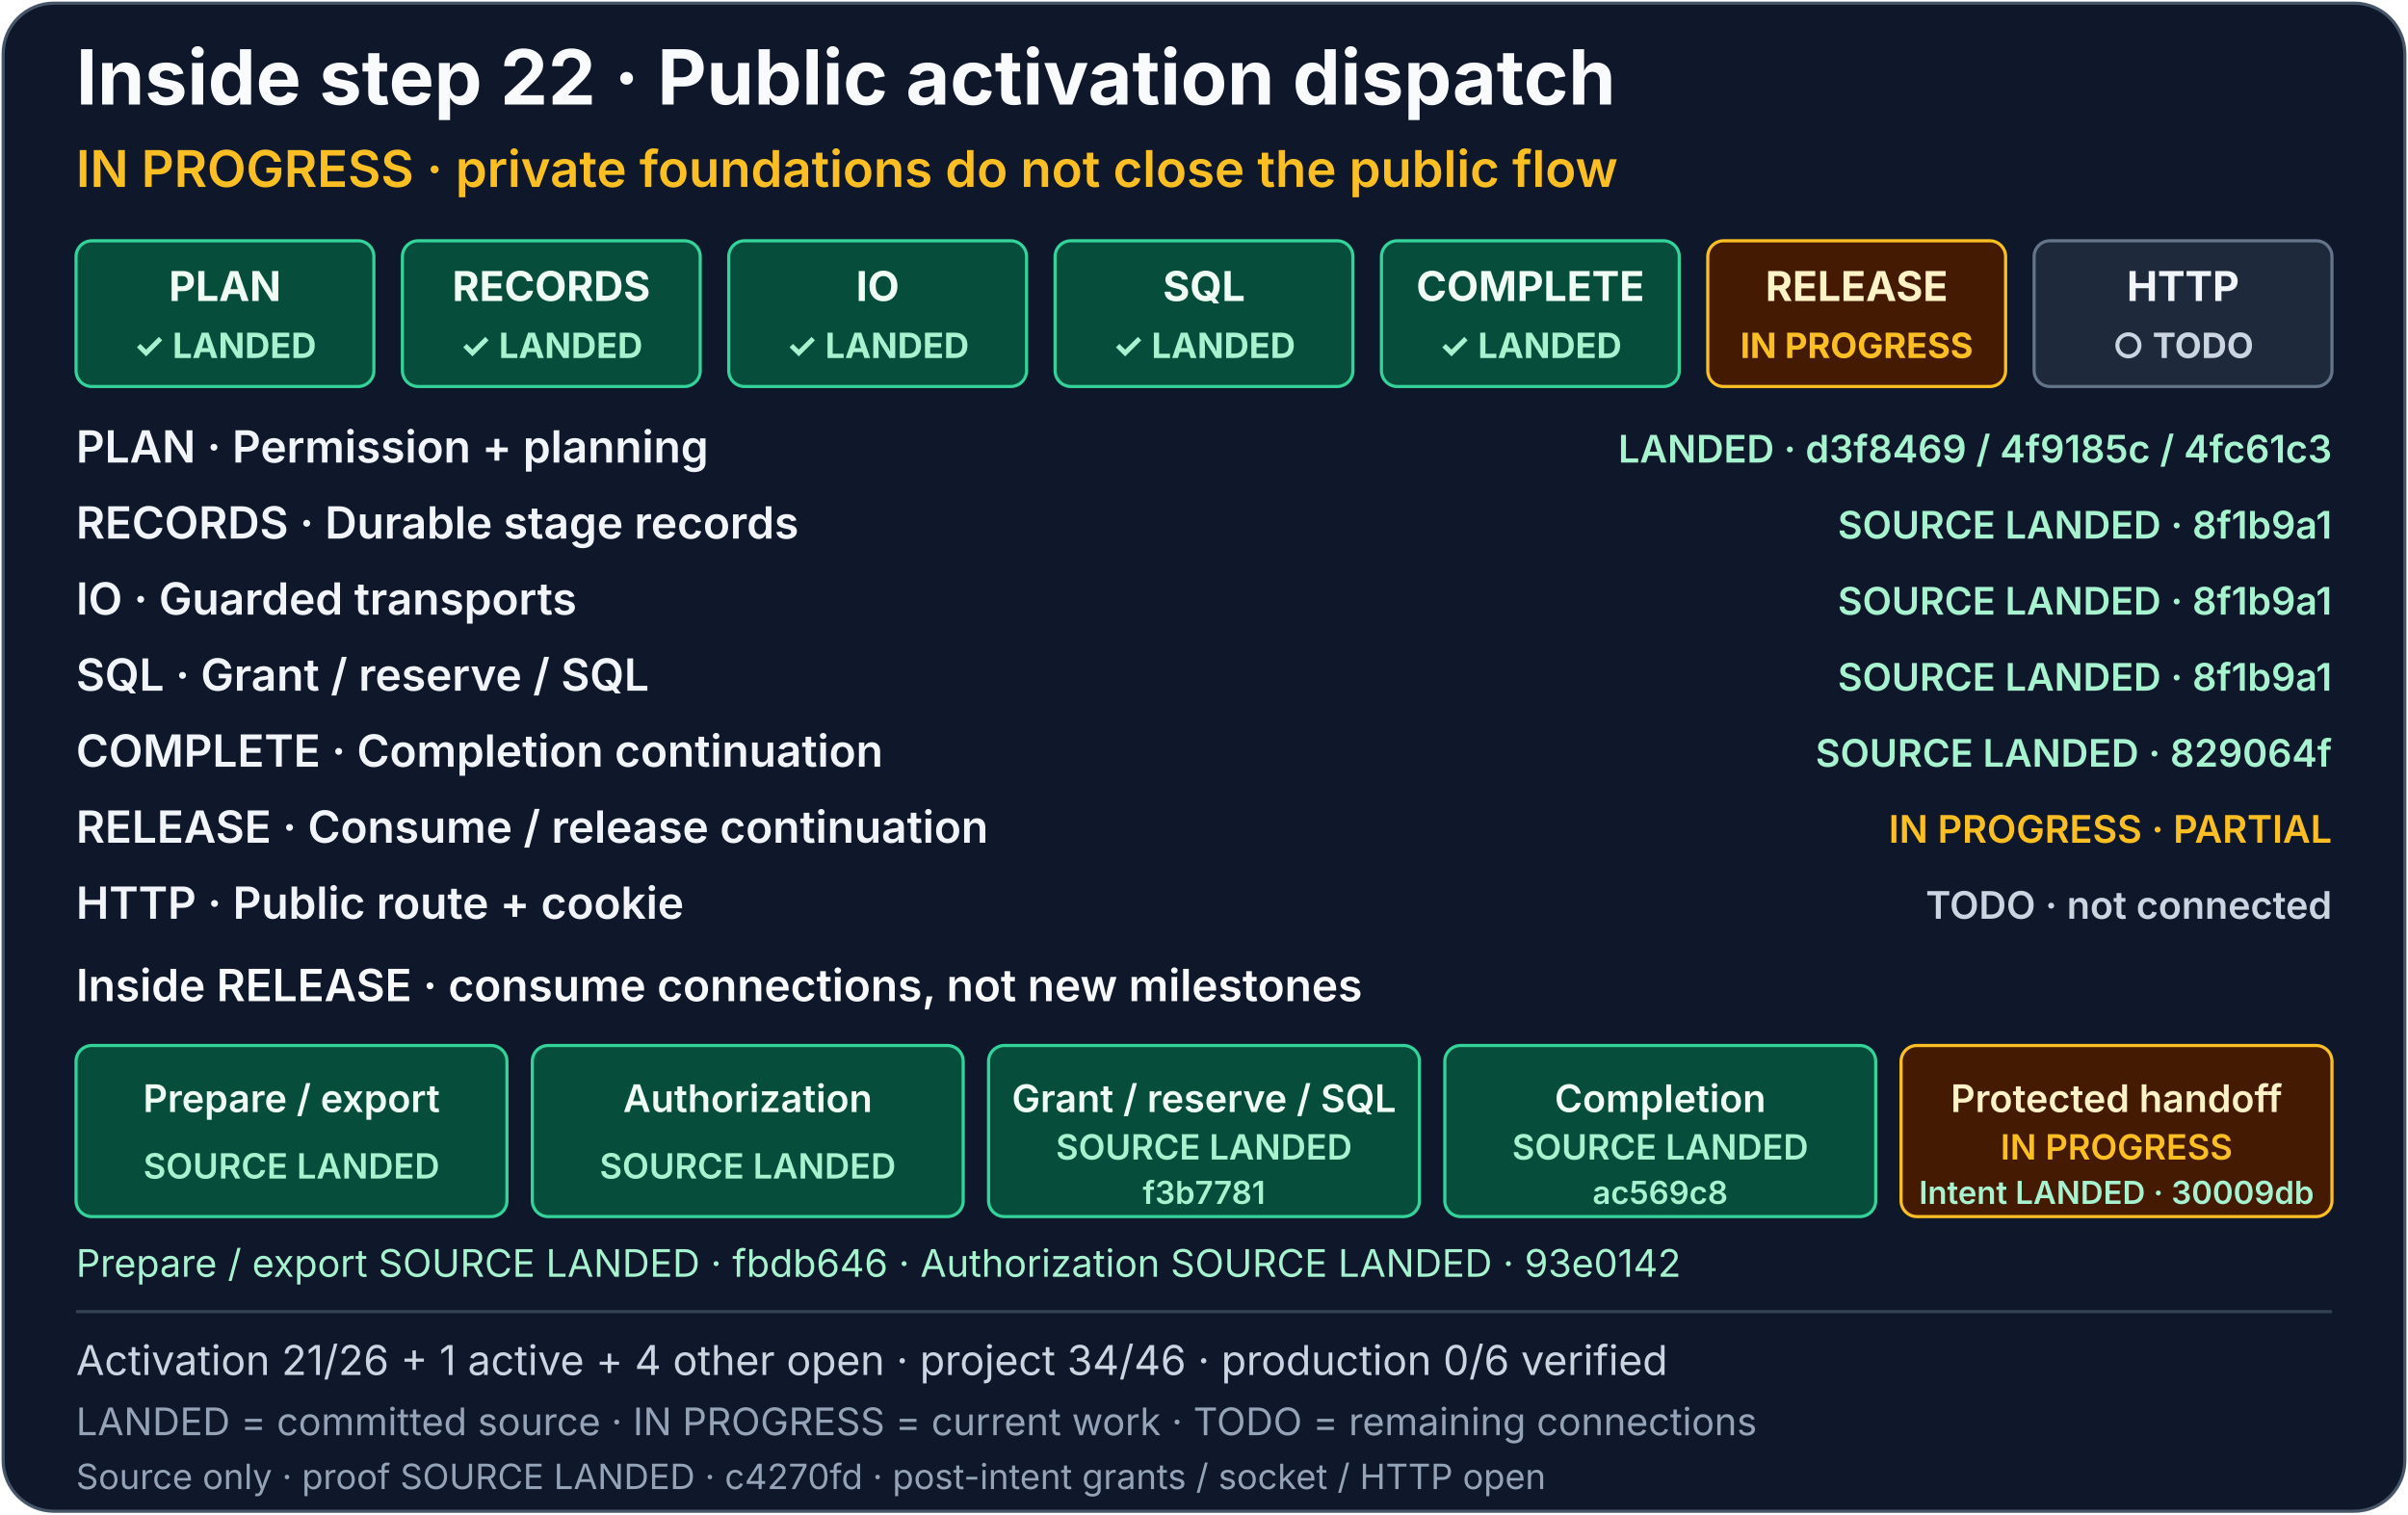
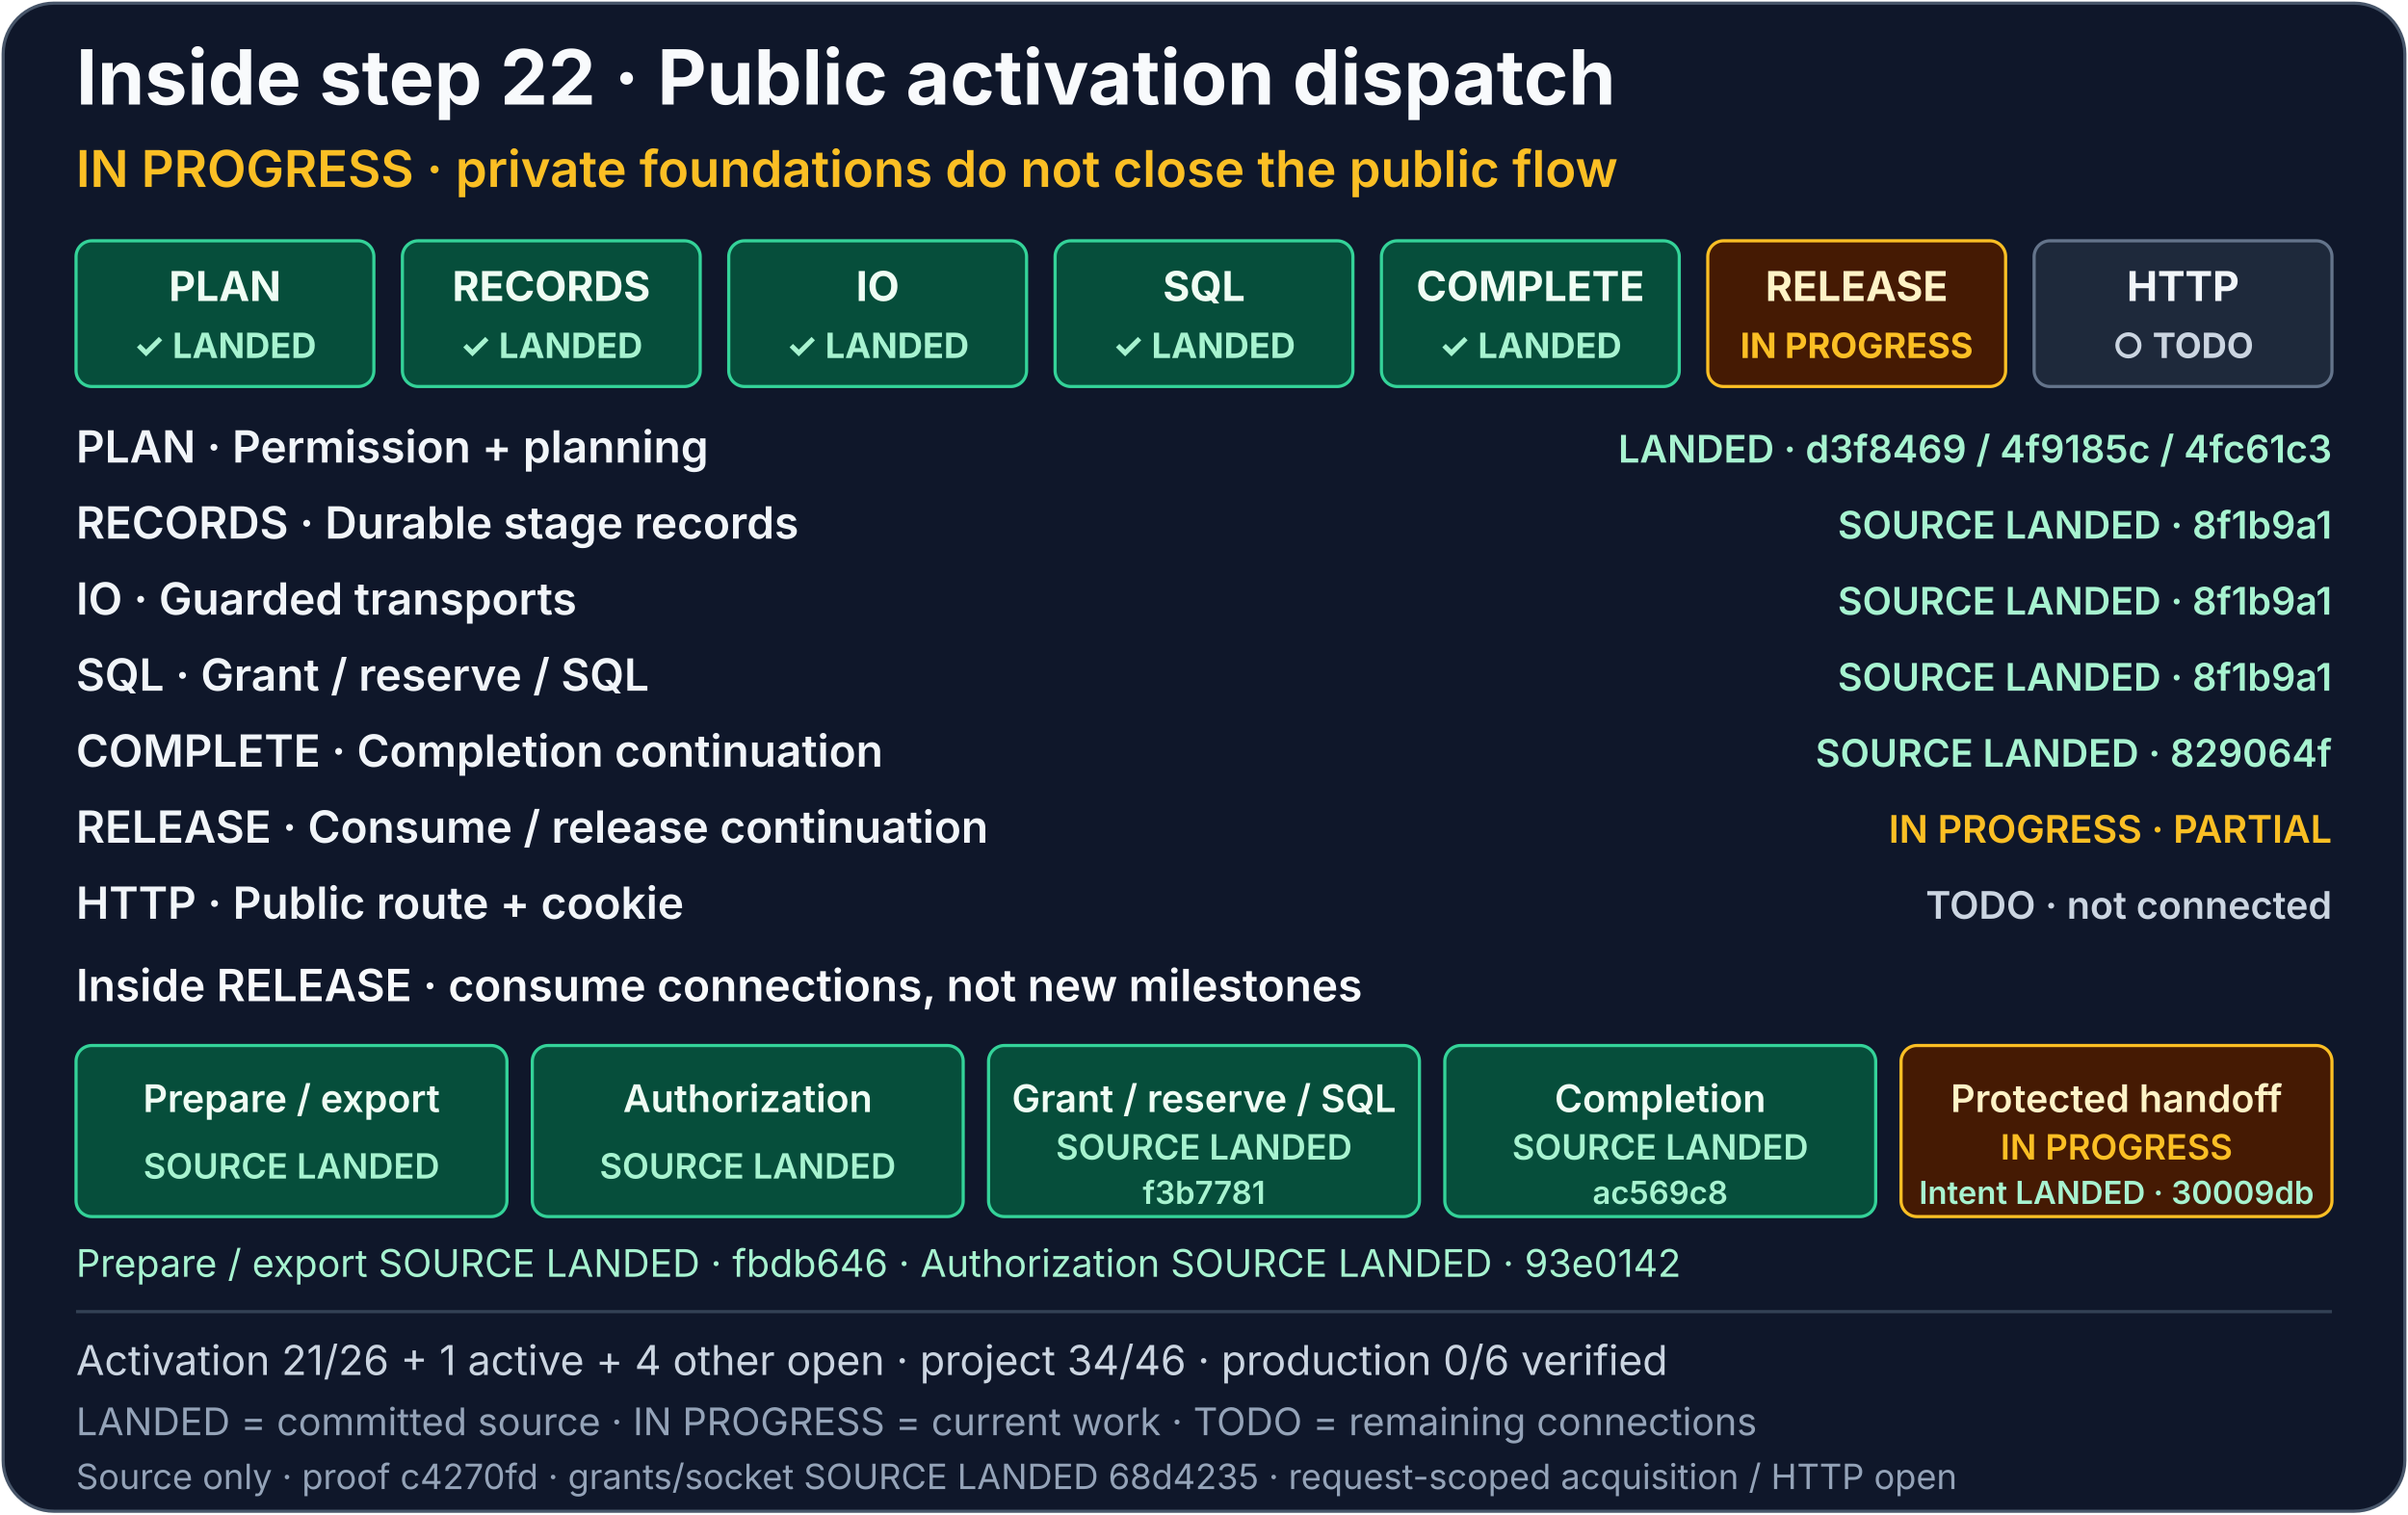
<svg xmlns="http://www.w3.org/2000/svg" width="760" height="478" viewBox="0 0 760 478" role="img" aria-labelledby="activation-dispatch-title activation-dispatch-description">
  <rect x="1" y="1" width="758" height="476" rx="16" fill="#0f172a" stroke="#475569" />
  <g font-family="system-ui, -apple-system, Segoe UI, sans-serif">
    <text x="24" y="33" fill="#f8fafc" font-size="24" font-weight="700">Inside step 22 · Public activation dispatch</text>
    <text x="24" y="59" fill="#fbbf24" font-size="16" font-weight="600">IN PROGRESS · private foundations do not close the public flow</text>
    <a href="../production-status.md#activation-dispatch-detail">
      <g font-size="13" font-weight="700" text-anchor="middle">
        <g aria-label="PLAN: Permission + planning, source-landed">
          <rect x="24" y="76" width="94" height="46" rx="5" fill="#064e3b" stroke="#34d399" />
          <text x="71" y="95" fill="#f0fdf4">PLAN</text>
          <text x="71" y="113" fill="#a7f3d0" font-size="11">✓ LANDED</text>
        </g>
        <g aria-label="RECORDS: Durable stage records, source-landed in 8f1b9a1">
          <rect x="127" y="76" width="94" height="46" rx="5" fill="#064e3b" stroke="#34d399" />
          <text x="174" y="95" fill="#f0fdf4">RECORDS</text>
          <text x="174" y="113" fill="#a7f3d0" font-size="11">✓ LANDED</text>
        </g>
        <g aria-label="IO: Guarded transports, source-landed in 8f1b9a1">
          <rect x="230" y="76" width="94" height="46" rx="5" fill="#064e3b" stroke="#34d399" />
          <text x="277" y="95" fill="#f0fdf4">IO</text>
          <text x="277" y="113" fill="#a7f3d0" font-size="11">✓ LANDED</text>
        </g>
        <g aria-label="SQL: Grant / reserve / SQL, source-landed in 8f1b9a1">
          <rect x="333" y="76" width="94" height="46" rx="5" fill="#064e3b" stroke="#34d399" />
          <text x="380" y="95" fill="#f0fdf4">SQL</text>
          <text x="380" y="113" fill="#a7f3d0" font-size="11">✓ LANDED</text>
        </g>
        <g aria-label="COMPLETE: Completion continuation, source-landed in 829064f">
          <rect x="436" y="76" width="94" height="46" rx="5" fill="#064e3b" stroke="#34d399" />
          <text x="483" y="95" fill="#f0fdf4">COMPLETE</text>
          <text x="483" y="113" fill="#a7f3d0" font-size="11">✓ LANDED</text>
        </g>
-         <g aria-label="RELEASE: Consume / release continuation, in progress and partial; prepare/export source-landed in fbdb646, authorization source-landed in 93e0142, grant/reserve/SQL source-landed in f3b7781, completion source-landed in ac569c8, and protected handoff in progress with intent source-landed in 30009db and proof source-landed in c4270fd">
+         <g aria-label="RELEASE: Consume / release continuation, in progress and partial; prepare/export source-landed in fbdb646, authorization source-landed in 93e0142, grant/reserve/SQL source-landed in f3b7781, completion source-landed in ac569c8, and protected handoff in progress with intent source-landed in 30009db and proof source-landed in c4270fd; exact grants and same-permission socket source-landed in 68d4235; request-scoped original acquisition remains open">
          <rect x="539" y="76" width="94" height="46" rx="5" fill="#451a03" stroke="#fbbf24" />
          <text x="586" y="95" fill="#fef3c7">RELEASE</text>
          <text x="586" y="113" fill="#fbbf24" font-size="11">IN PROGRESS</text>
        </g>
        <g aria-label="HTTP: Public route + cookie, todo">
          <rect x="642" y="76" width="94" height="46" rx="5" fill="#1e293b" stroke="#64748b" />
          <text x="689" y="95" fill="#f1f5f9">HTTP</text>
          <text x="689" y="113" fill="#cbd5e1" font-size="11">○ TODO</text>
        </g>
      </g>
      <g font-size="14" font-weight="600" fill="#f1f5f9">
        <text x="24" y="146">PLAN · Permission + planning</text>
        <text x="24" y="170">RECORDS · Durable stage records</text>
        <text x="24" y="194">IO · Guarded transports</text>
        <text x="24" y="218">SQL · Grant / reserve / SQL</text>
        <text x="24" y="242">COMPLETE · Completion continuation</text>
        <text x="24" y="266">RELEASE · Consume / release continuation</text>
        <text x="24" y="290">HTTP · Public route + cookie</text>
      </g>
      <g font-size="12" font-weight="600" text-anchor="end">
        <text x="736" y="146" fill="#a7f3d0">LANDED · d3f8469 / 4f9185c / 4fc61c3</text>
        <text x="736" y="170" fill="#a7f3d0">SOURCE LANDED · 8f1b9a1</text>
        <text x="736" y="194" fill="#a7f3d0">SOURCE LANDED · 8f1b9a1</text>
        <text x="736" y="218" fill="#a7f3d0">SOURCE LANDED · 8f1b9a1</text>
        <text x="736" y="242" fill="#a7f3d0">SOURCE LANDED · 829064f</text>
        <text x="736" y="266" fill="#fbbf24">IN PROGRESS · PARTIAL</text>
        <text x="736" y="290" fill="#cbd5e1">TODO · not connected</text>
      </g>
      <text x="24" y="316" fill="#f8fafc" font-size="14" font-weight="600">Inside RELEASE · consume connections, not new milestones</text>
      <g font-size="12" font-weight="600" text-anchor="middle">
        <g aria-label="RELEASE Prepare / export: source-landed in fbdb6461454e4e3e47e064fe798497bf5de3d67a">
          <rect x="24" y="330" width="136" height="54" rx="5" fill="#064e3b" stroke="#34d399" />
          <text x="92" y="351" fill="#f0fdf4">Prepare / export</text>
          <text x="92" y="372" fill="#a7f3d0" font-size="11">SOURCE LANDED</text>
        </g>
        <g aria-label="RELEASE Authorization: source-landed in 93e0142f3b440682305a9d2bd937a441b3050423">
          <rect x="168" y="330" width="136" height="54" rx="5" fill="#064e3b" stroke="#34d399" />
          <text x="236" y="351" fill="#f0fdf4">Authorization</text>
          <text x="236" y="372" fill="#a7f3d0" font-size="11">SOURCE LANDED</text>
        </g>
        <g aria-label="RELEASE Grant / reserve / SQL: source-landed in f3b7781e2c5a83333ecf4b105fca37115cea09ce">
          <rect x="312" y="330" width="136" height="54" rx="5" fill="#064e3b" stroke="#34d399" />
          <text x="380" y="351" fill="#f0fdf4">Grant / reserve / SQL</text>
          <text x="380" y="366" fill="#a7f3d0" font-size="11">SOURCE LANDED</text>
          <text x="380" y="380" fill="#a7f3d0" font-size="10">f3b7781</text>
        </g>
        <g aria-label="RELEASE Completion: source-landed in ac569c81162fdd308ce93d7dd79402526768255b">
          <rect x="456" y="330" width="136" height="54" rx="5" fill="#064e3b" stroke="#34d399" />
          <text x="524" y="351" fill="#f0fdf4">Completion</text>
          <text x="524" y="366" fill="#a7f3d0" font-size="11">SOURCE LANDED</text>
          <text x="524" y="380" fill="#a7f3d0" font-size="10">ac569c8</text>
        </g>
-         <g aria-label="RELEASE Protected handoff: in progress; intent bridge source-landed in .189 commit 30009db5d9ad08705545f7c89d49778c31938e1d; proof connection source-landed in .190 commit c4270fdb2c0b90f236da5ced7a4f4647bc3c9eac; exact post-intent grants and socket handoff remain open">
+         <g aria-label="RELEASE Protected handoff: in progress; intent bridge source-landed in .189 commit 30009db5d9ad08705545f7c89d49778c31938e1d; proof connection source-landed in .190 commit c4270fdb2c0b90f236da5ced7a4f4647bc3c9eac; exact grants and same-permission socket source-landed in .191 commit 68d423531d295992edb369f07f988f3a405f606a; request-scoped original acquisition remains open">
          <rect x="600" y="330" width="136" height="54" rx="5" fill="#451a03" stroke="#fbbf24" />
          <text x="668" y="351" fill="#fef3c7">Protected handoff</text>
          <text x="668" y="366" fill="#fbbf24" font-size="11">IN PROGRESS</text>
          <text x="668" y="380" fill="#a7f3d0" font-size="10">Intent LANDED · 30009db</text>
        </g>
      </g>
      <text x="24" y="403" fill="#a7f3d0" font-size="12">Prepare / export SOURCE LANDED · fbdb646 · Authorization SOURCE LANDED · 93e0142</text>
    </a>
    <path d="M24 414H736" stroke="#334155" />
    <text x="24" y="434" fill="#cbd5e1" font-size="13">Activation 21/26 + 1 active + 4 other open · project 34/46 · production 0/6 verified</text>
    <text x="24" y="453" fill="#94a3b8" font-size="12">LANDED = committed source · IN PROGRESS = current work · TODO = remaining connections</text>
-     <text x="24" y="470" fill="#94a3b8" font-size="11">Source only · proof SOURCE LANDED · c4270fd · post-intent grants / socket / HTTP open</text>
+     <text x="24" y="470" fill="#94a3b8" font-size="11">Source only · proof c4270fd · grants/socket SOURCE LANDED 68d4235 · request-scoped acquisition / HTTP open</text>
  </g>
</svg>
